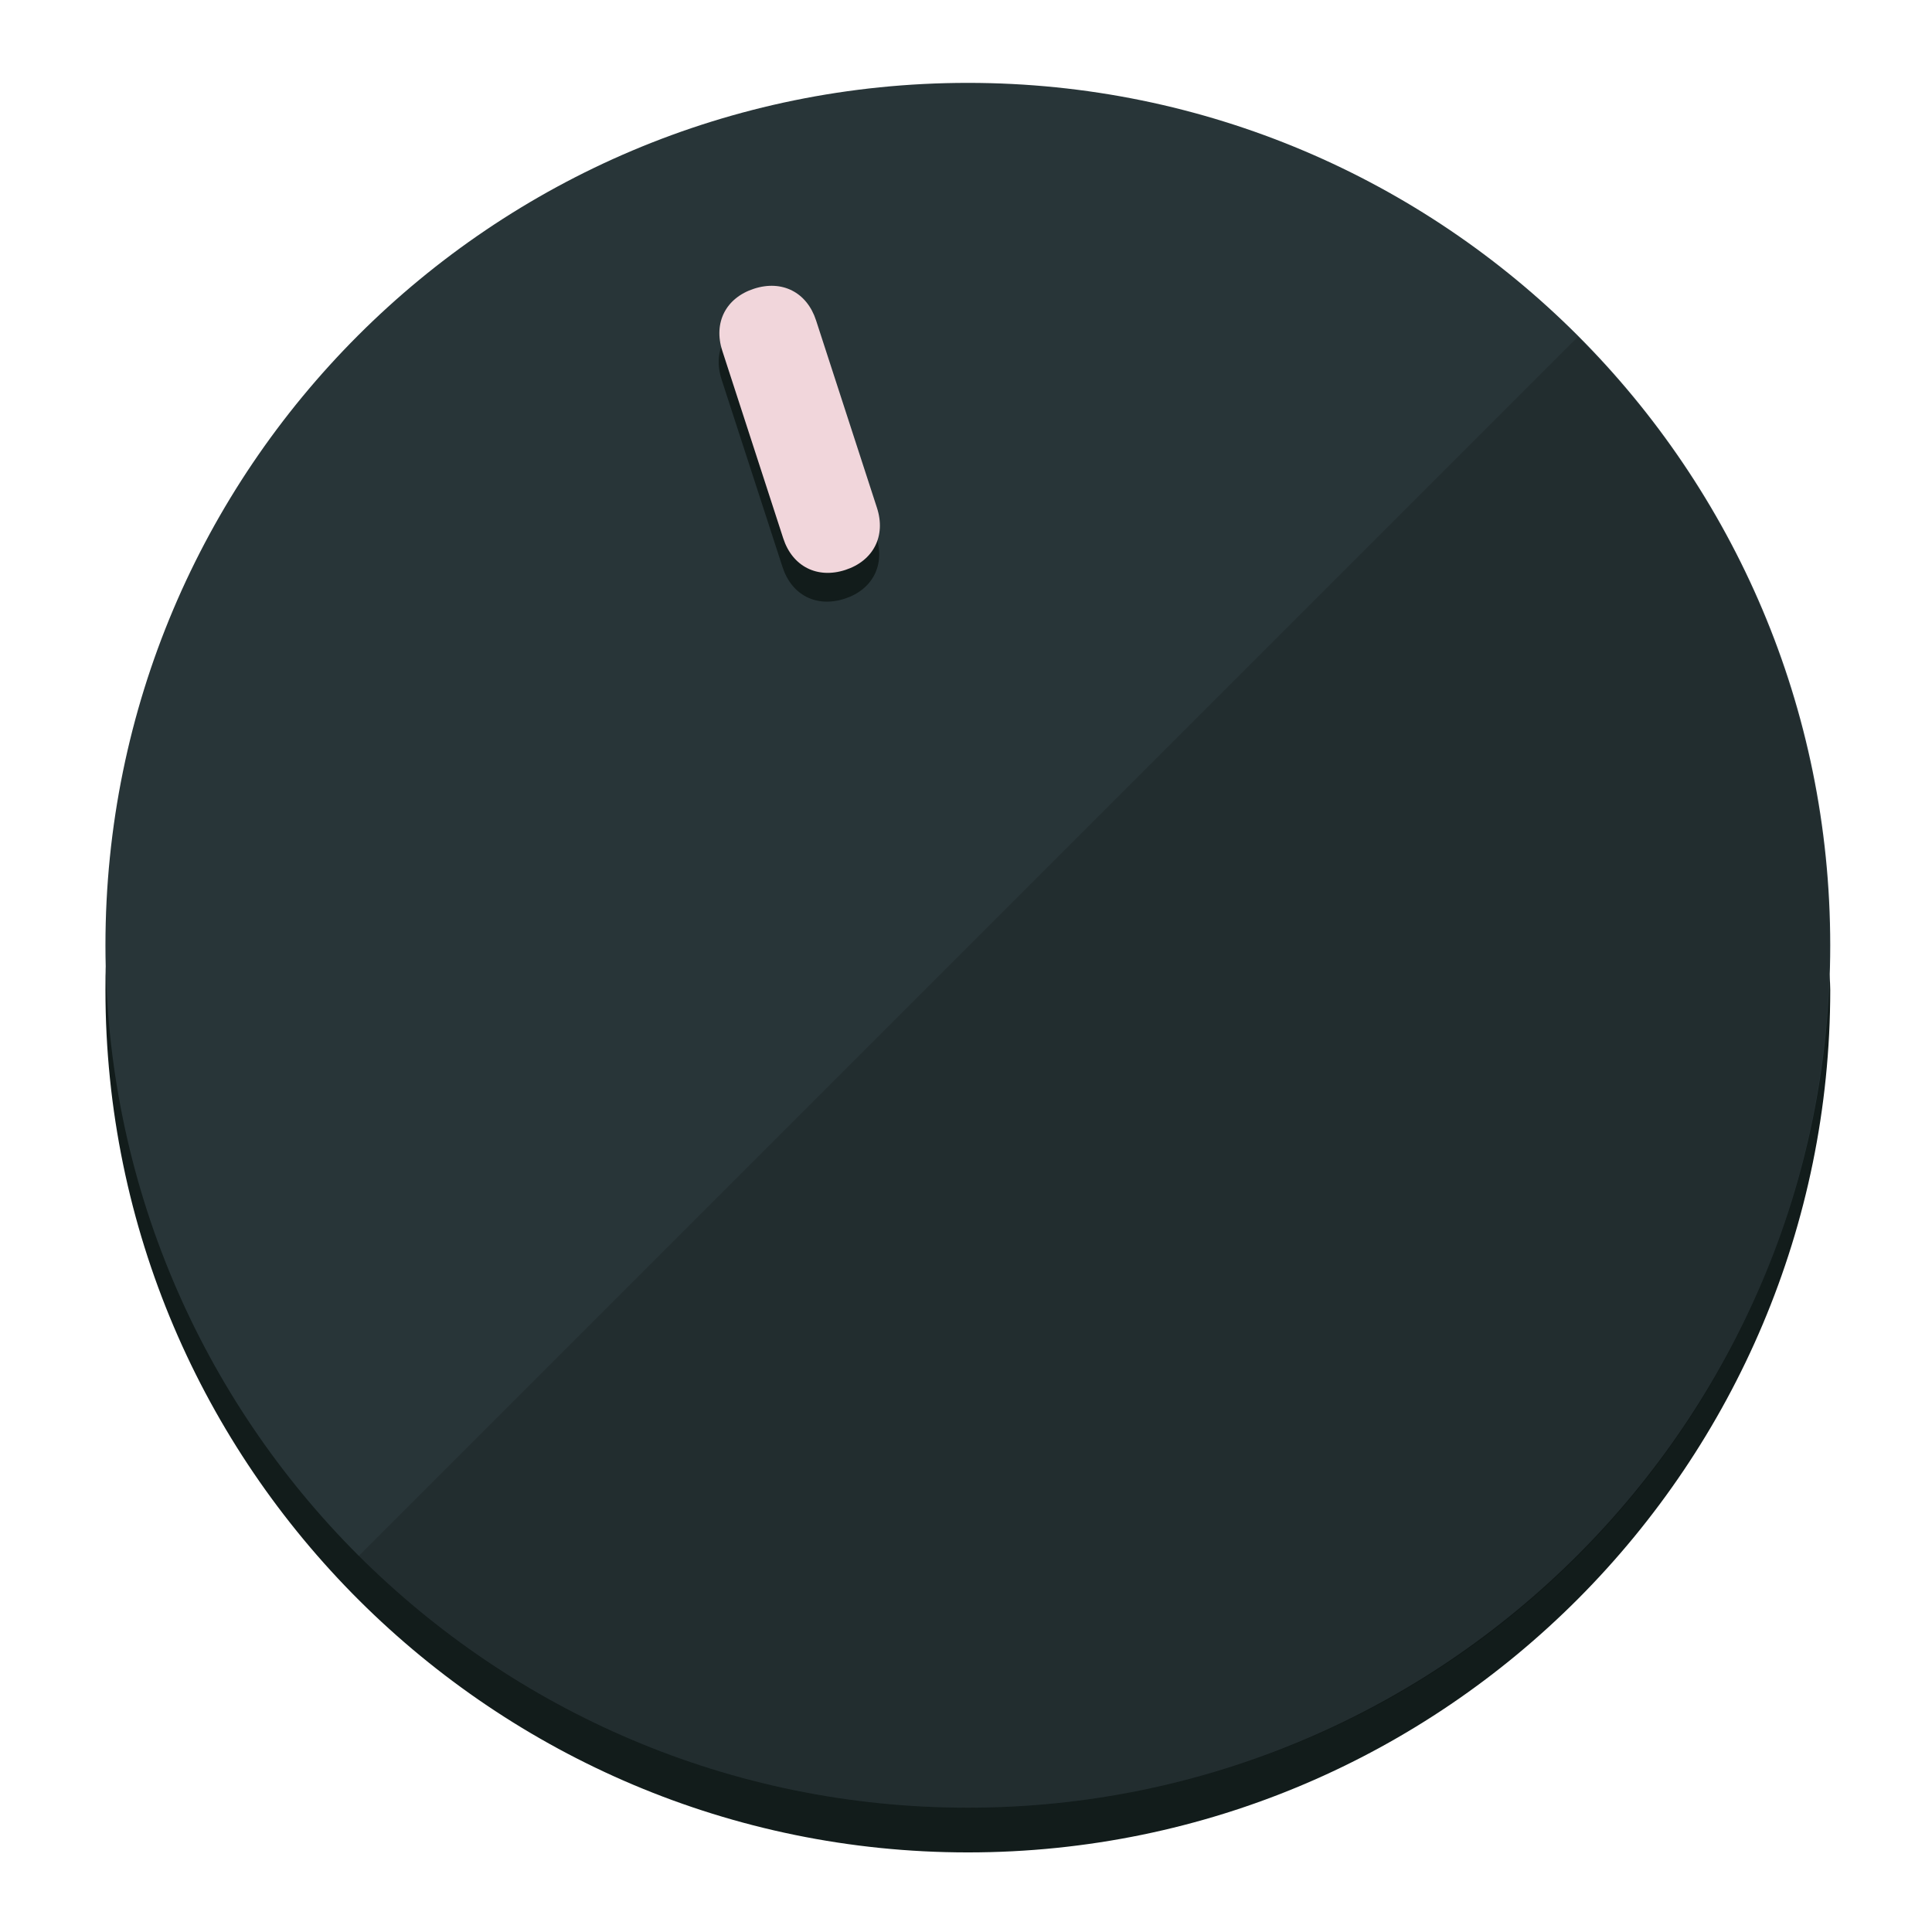
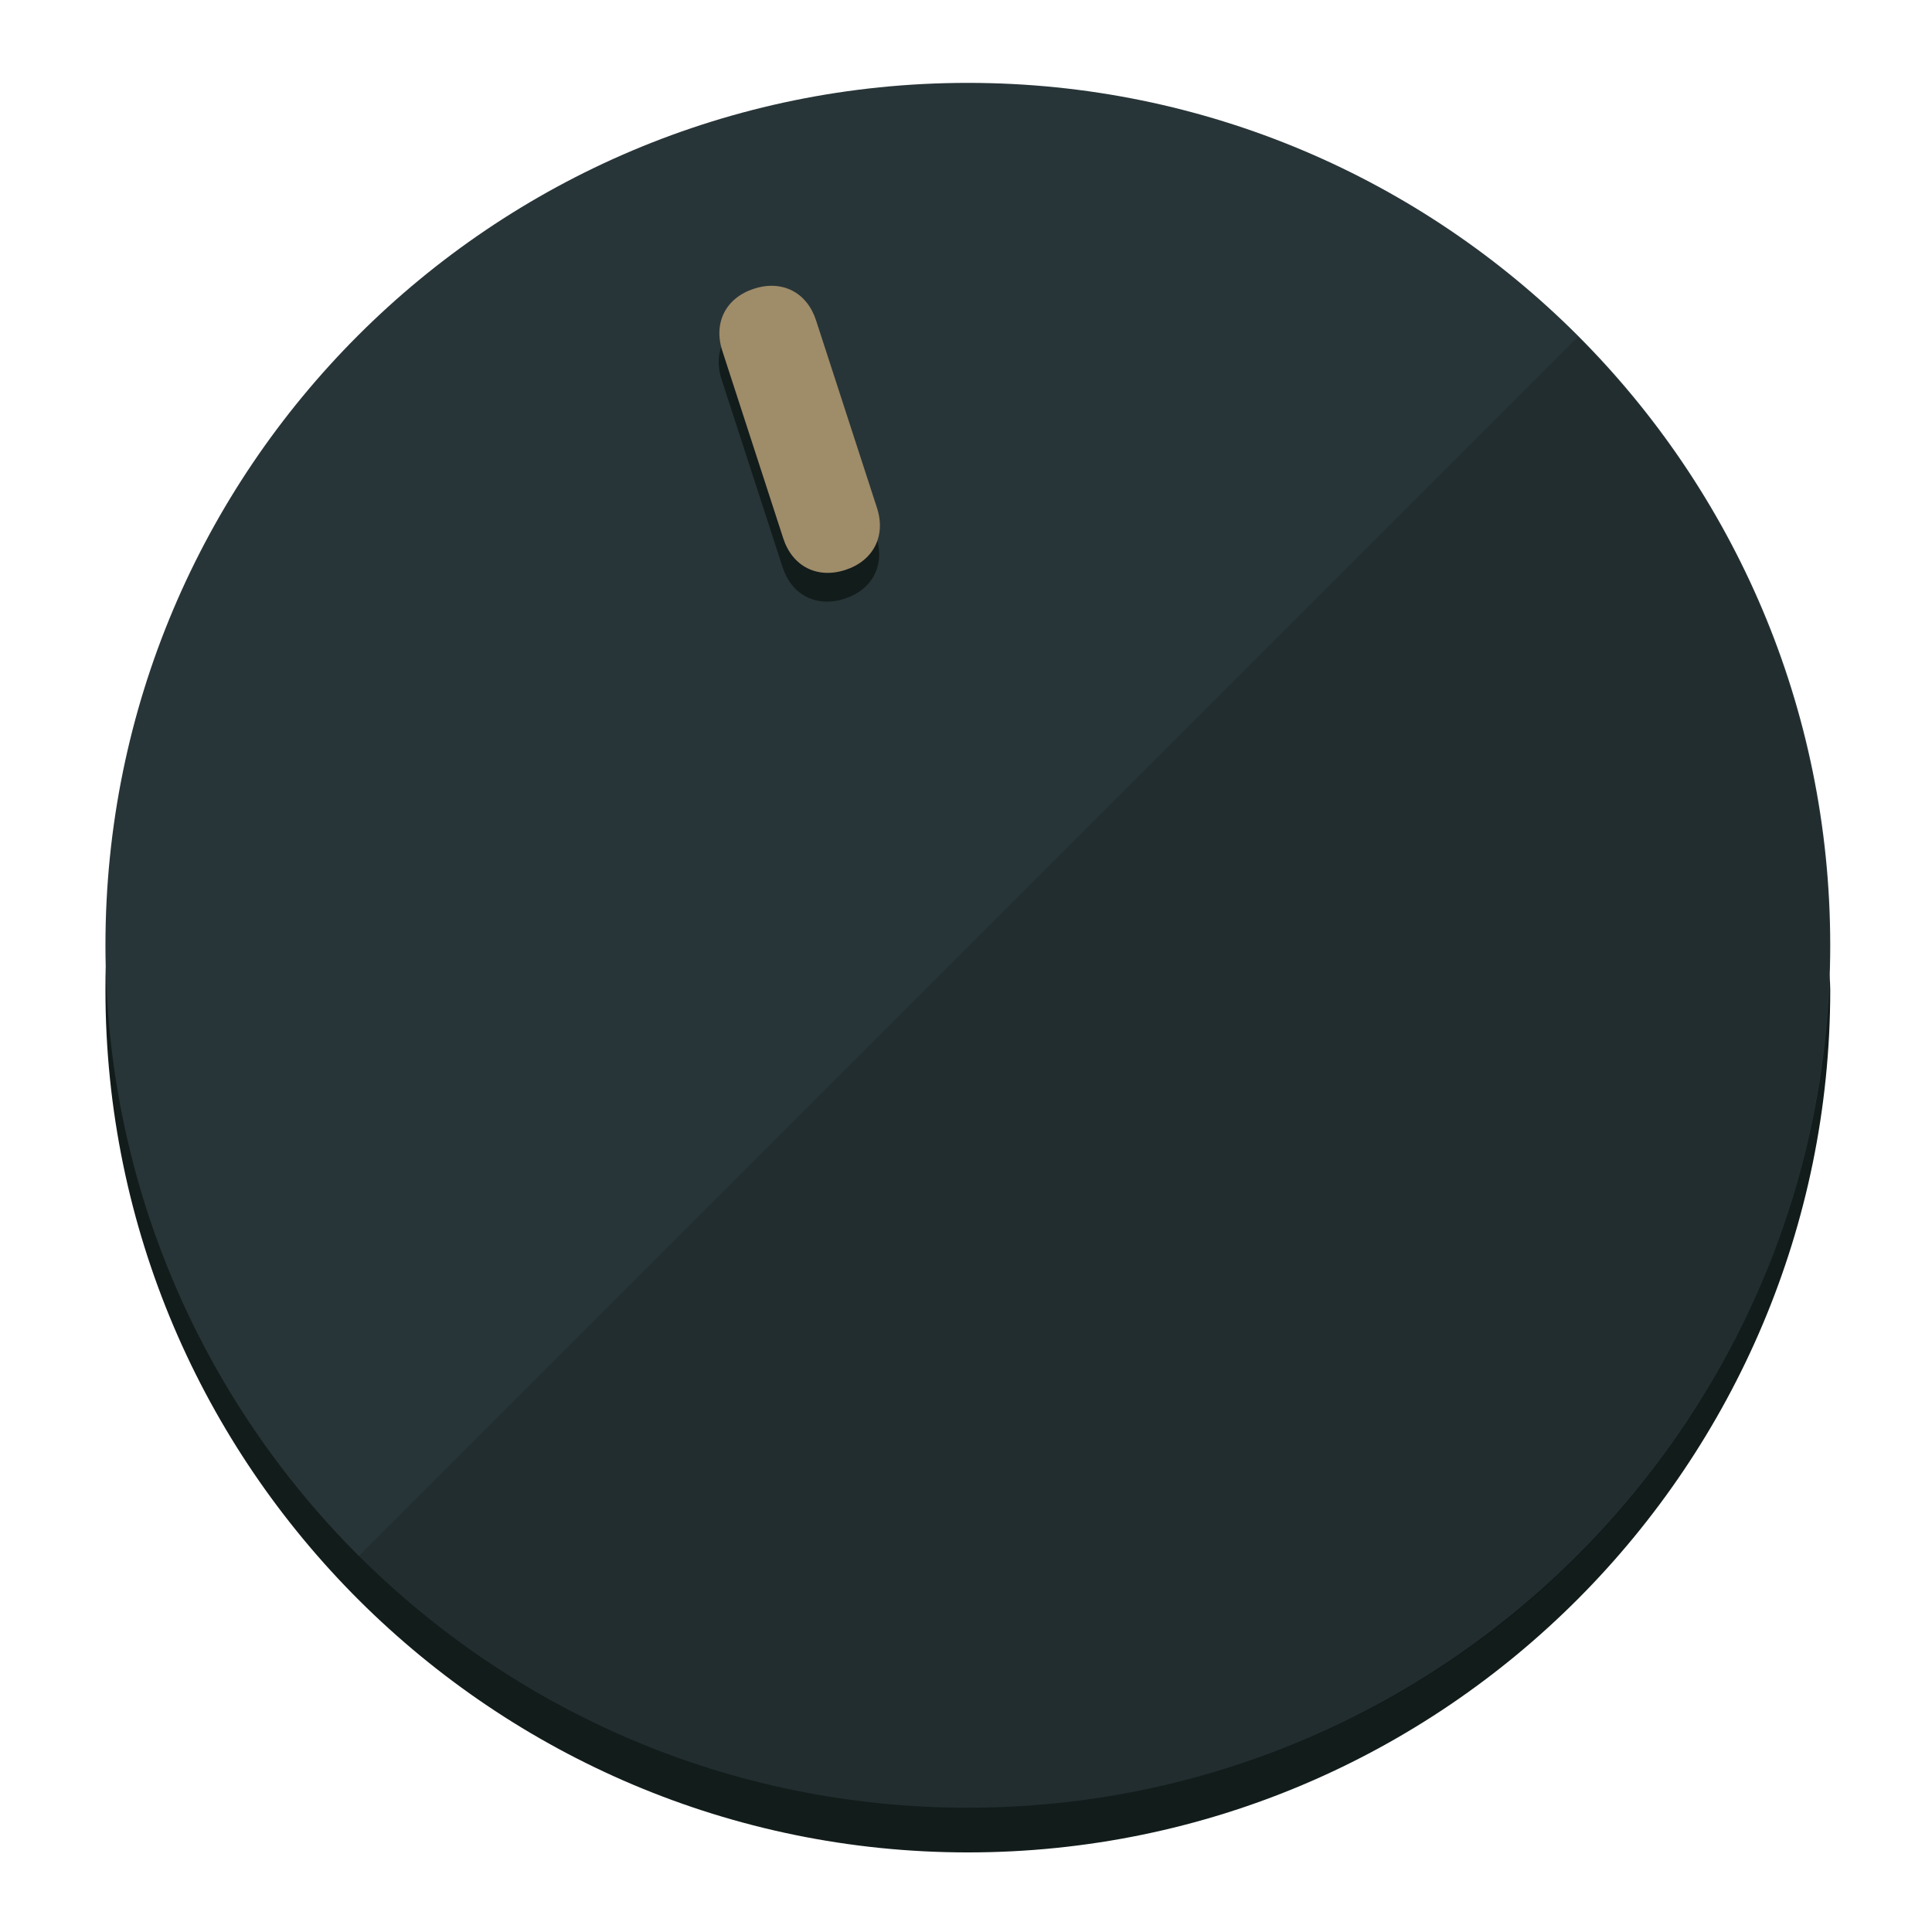
<svg xmlns="http://www.w3.org/2000/svg" height="120px" width="120px" version="1.1" id="Layer_1" viewBox="0 0 496.8 496.8" xml:space="preserve">
  <defs id="defs23" />
  <g id="g3158">
    <path style="display:inline;fill:#121c1b;fill-opacity:1;stroke-width:1.584" d="m 248.875,445.92 c 116.582,0 212.89,-91.238 220.493,-205.286 0,5.069 1.267,8.87 1.267,13.939 0,121.651 -98.842,221.76 -221.76,221.76 -121.651,0 -221.76,-98.842 -221.76,-221.76 0,-5.069 0,-8.87 1.267,-13.939 7.603,114.048 103.91,205.286 220.493,205.286 z" id="path8" />
    <circle style="display:inline;fill:#283538;fill-opacity:1;stroke-width:1.584" cx="248.875" cy="243.071" r="221.76" id="circle12" />
    <path style="display:inline;fill:#000000;fill-opacity:0.154;stroke-width:1.587" d="m 405.744,86.606 c 86.308,86.308 86.308,227.193 0,313.5 -86.308,86.308 -227.193,86.308 -313.5,0" id="path14" />
  </g>
  <g id="g3198">
    <circle style="display:none;fill:#000000;fill-opacity:0;stroke-width:1.584" cx="161.035" cy="308.441" r="221.76" id="circle12-3" transform="rotate(-18)" />
    <path style="display:inline;fill:#121c1b;fill-opacity:1;stroke-width:1.584" d="m 225.329,137.988 c 2.35,7.231 -0.905,13.618 -8.136,15.968 v 0 c -7.231,2.35 -13.618,-0.905 -15.968,-8.136 L 185.562,97.613 c -2.349,-7.231 0.905,-13.618 8.136,-15.968 v 0 c 7.231,-2.35 13.618,0.905 15.968,8.136 z" id="path3789" />
-     <path style="display:inline;fill:#F1D6DB;stroke-width:1.584" d="m 225.506,130.588 c 2.35,7.231 -0.905,13.618 -8.136,15.968 v 0 c -7.231,2.35 -13.618,-0.905 -15.968,-8.136 L 185.739,90.213 c -2.35,-7.231 0.905,-13.618 8.136,-15.968 v 0 c 7.231,-2.35 13.618,0.905 15.968,8.136 z" id="path915" />
+     <path style="display:inline;fill:#9F8C69;stroke-width:1.584" d="m 225.506,130.588 c 2.35,7.231 -0.905,13.618 -8.136,15.968 v 0 c -7.231,2.35 -13.618,-0.905 -15.968,-8.136 L 185.739,90.213 c -2.35,-7.231 0.905,-13.618 8.136,-15.968 v 0 c 7.231,-2.35 13.618,0.905 15.968,8.136 z" id="path915" />
  </g>
</svg>
